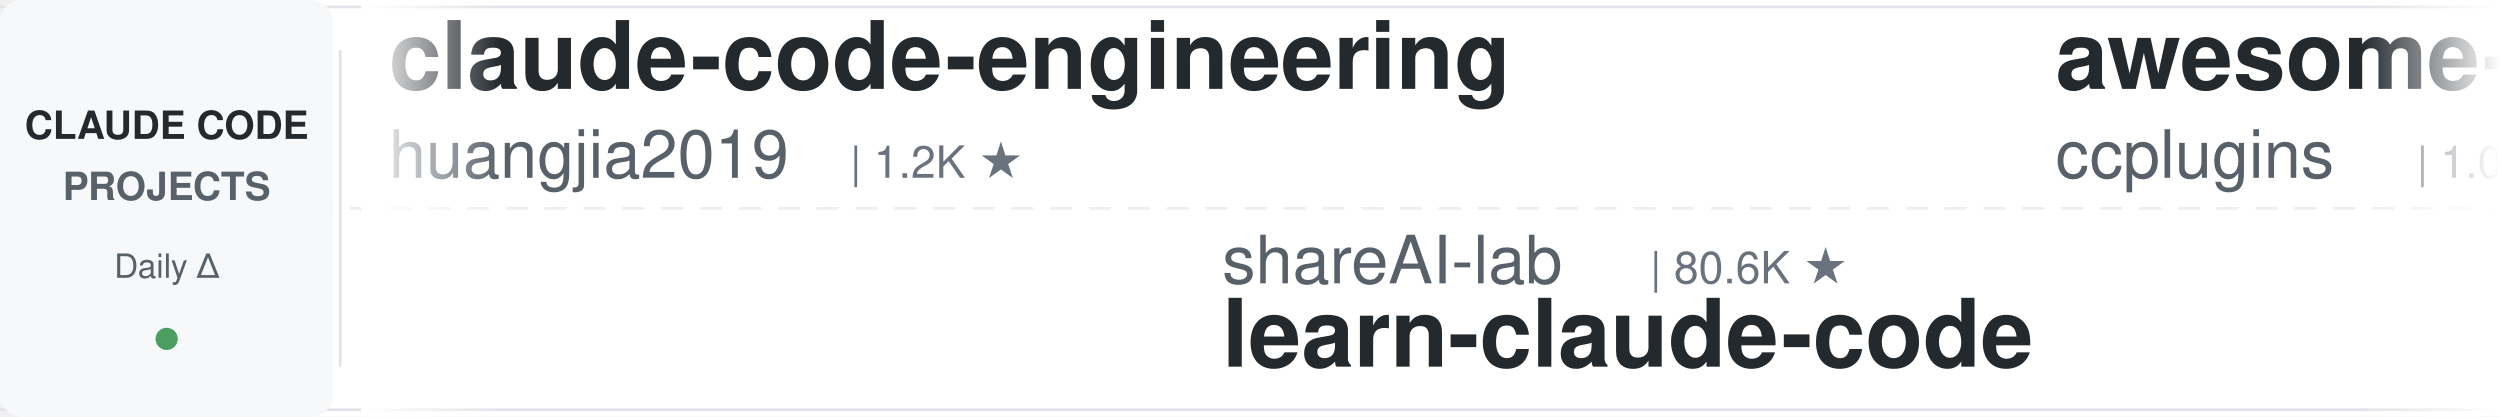
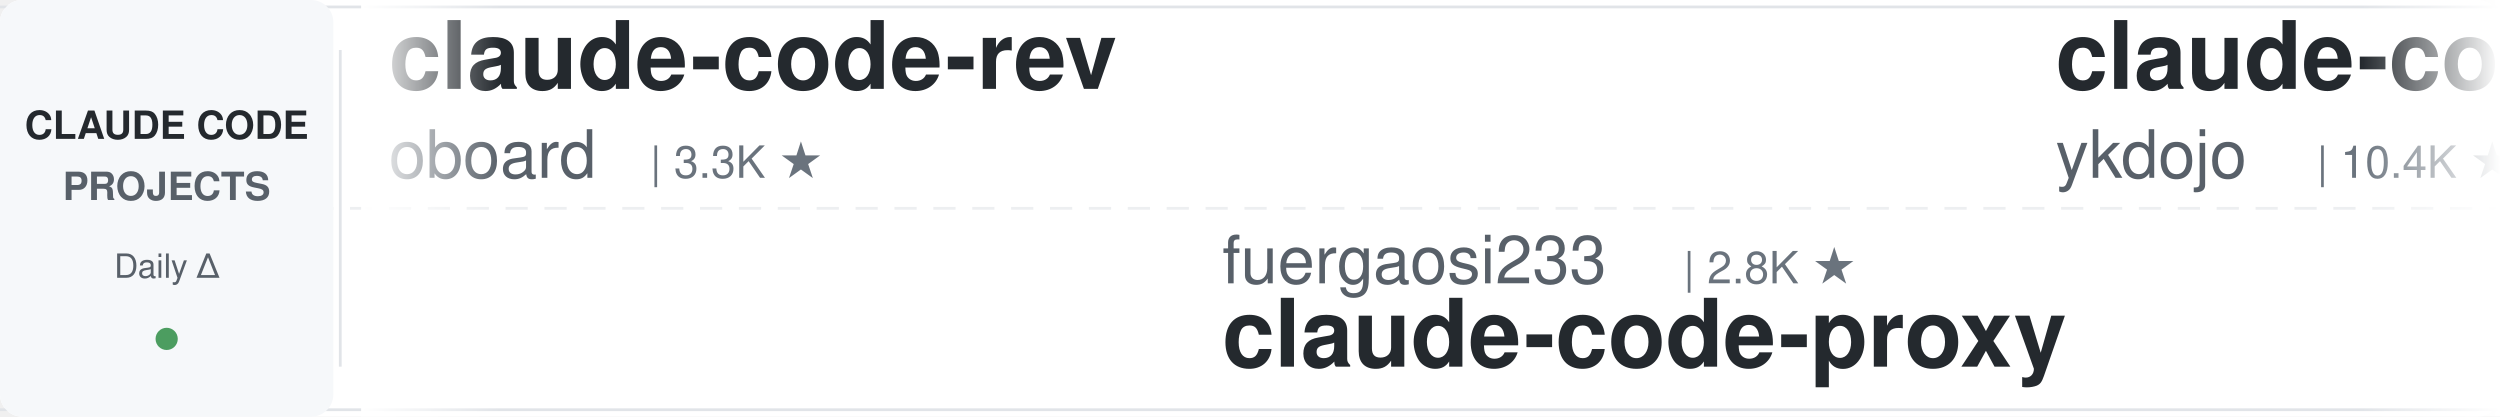
<svg xmlns="http://www.w3.org/2000/svg" width="900" height="150">
  <defs>
    <linearGradient id="leftFade" x1="0%" y1="0%" x2="100%" y2="0%">
      <stop offset="0%" style="stop-color:#ffffff;stop-opacity:1" />
      <stop offset="100%" style="stop-color:#ffffff;stop-opacity:0" />
    </linearGradient>
    <linearGradient id="rightFade" x1="0%" y1="0%" x2="100%" y2="0%">
      <stop offset="0%" style="stop-color:#ffffff;stop-opacity:0" />
      <stop offset="100%" style="stop-color:#ffffff;stop-opacity:1" />
    </linearGradient>
  </defs>
  <rect width="900" height="150" fill="#ffffff" rx="8" />
  <rect x="0" y="2" width="900" height="1" fill="#e1e4e8" />
  <rect x="0" y="147" width="900" height="1" fill="#e1e4e8" />
  <line x1="0" y1="75" x2="900" y2="75" stroke="#e1e4e8" stroke-width="1" stroke-dasharray="8 6" opacity="0.6" />
  <rect x="0" y="0" width="120" height="150" fill="#f6f8fa" rx="8" />
  <text x="60" y="50" font-family="-apple-system, BlinkMacSystemFont, 'Segoe UI', Helvetica, Arial, sans-serif" font-size="14" font-weight="600" fill="#24292e" text-anchor="middle">CLAUDE CODE</text>
  <text x="60" y="72" font-family="-apple-system, BlinkMacSystemFont, 'Segoe UI', Helvetica, Arial, sans-serif" font-size="14" font-weight="600" fill="#586069" text-anchor="middle">PROJECTS</text>
  <text x="60" y="100" font-family="-apple-system, BlinkMacSystemFont, 'Segoe UI', Helvetica, Arial, sans-serif" font-size="12" font-weight="500" fill="#586069" text-anchor="middle">Daily Δ</text>
  <circle cx="60" cy="122" r="4" fill="#22863a" opacity="0.8" />
  <rect x="122" y="18" width="1" height="114" fill="#e1e4e8" />
  <clipPath id="tickerClip">
    <rect x="130" y="0" width="770" height="150" />
  </clipPath>
  <g clip-path="url(#tickerClip)">
    <g id="tickerItems">
      <animateTransform attributeName="transform" attributeType="XML" type="translate" from="0 0" to="-3000 0" dur="54s" repeatCount="indefinite" />
      <g transform="translate(0, 0)">
-         <text x="140" y="32" font-family="-apple-system, BlinkMacSystemFont, 'Segoe UI', Helvetica, Arial, sans-serif" font-size="34" font-weight="600" fill="#24292e">claude-code-engineering</text>
-         <text x="140" y="64" font-family="-apple-system, BlinkMacSystemFont, 'Segoe UI', Helvetica, Arial, sans-serif" font-size="24" font-weight="400" fill="#586069">huangjia2019</text>
-         <text x="306" y="64" font-family="-apple-system, BlinkMacSystemFont, 'Segoe UI', Helvetica, Arial, sans-serif" font-size="16" font-weight="500" fill="#6a737d">| 1.2K ★</text>
+         <text x="140" y="32" font-family="-apple-system, BlinkMacSystemFont, 'Segoe UI', Helvetica, Arial, sans-serif" font-size="34" font-weight="600" fill="#24292e">claude-code-rev</text>
+         <text x="140" y="64" font-family="-apple-system, BlinkMacSystemFont, 'Segoe UI', Helvetica, Arial, sans-serif" font-size="24" font-weight="400" fill="#586069">oboard</text>
+         <text x="234" y="64" font-family="-apple-system, BlinkMacSystemFont, 'Segoe UI', Helvetica, Arial, sans-serif" font-size="16" font-weight="500" fill="#6a737d">| 3.3K ★</text>
      </g>
      <g transform="translate(300, 0)">
-         <text x="140" y="102" font-family="-apple-system, BlinkMacSystemFont, 'Segoe UI', Helvetica, Arial, sans-serif" font-size="24" font-weight="400" fill="#586069">shareAI-lab</text>
-         <text x="294" y="102" font-family="-apple-system, BlinkMacSystemFont, 'Segoe UI', Helvetica, Arial, sans-serif" font-size="16" font-weight="500" fill="#6a737d">| 80.6K ★</text>
-         <text x="140" y="132" font-family="-apple-system, BlinkMacSystemFont, 'Segoe UI', Helvetica, Arial, sans-serif" font-size="34" font-weight="600" fill="#24292e">learn-claude-code</text>
+         <text x="140" y="102" font-family="-apple-system, BlinkMacSystemFont, 'Segoe UI', Helvetica, Arial, sans-serif" font-size="24" font-weight="400" fill="#586069">fuergaosi233</text>
+         <text x="306" y="102" font-family="-apple-system, BlinkMacSystemFont, 'Segoe UI', Helvetica, Arial, sans-serif" font-size="16" font-weight="500" fill="#6a737d">| 2.8K ★</text>
+         <text x="140" y="132" font-family="-apple-system, BlinkMacSystemFont, 'Segoe UI', Helvetica, Arial, sans-serif" font-size="34" font-weight="600" fill="#24292e">claude-code-proxy</text>
      </g>
      <g transform="translate(600, 0)">
-         <text x="140" y="32" font-family="-apple-system, BlinkMacSystemFont, 'Segoe UI', Helvetica, Arial, sans-serif" font-size="34" font-weight="600" fill="#24292e">awesome-claude-code-plug...</text>
-         <text x="140" y="64" font-family="-apple-system, BlinkMacSystemFont, 'Segoe UI', Helvetica, Arial, sans-serif" font-size="24" font-weight="400" fill="#586069">ccplugins</text>
-         <text x="270" y="64" font-family="-apple-system, BlinkMacSystemFont, 'Segoe UI', Helvetica, Arial, sans-serif" font-size="16" font-weight="500" fill="#6a737d">| 1.0K ★</text>
+         <text x="140" y="32" font-family="-apple-system, BlinkMacSystemFont, 'Segoe UI', Helvetica, Arial, sans-serif" font-size="34" font-weight="600" fill="#24292e">claude-code-tips</text>
+         <text x="140" y="64" font-family="-apple-system, BlinkMacSystemFont, 'Segoe UI', Helvetica, Arial, sans-serif" font-size="24" font-weight="400" fill="#586069">ykdojo</text>
+         <text x="234" y="64" font-family="-apple-system, BlinkMacSystemFont, 'Segoe UI', Helvetica, Arial, sans-serif" font-size="16" font-weight="500" fill="#6a737d">| 10.4K ★</text>
      </g>
      <g transform="translate(900, 0)">
-         <text x="140" y="102" font-family="-apple-system, BlinkMacSystemFont, 'Segoe UI', Helvetica, Arial, sans-serif" font-size="24" font-weight="400" fill="#586069">xu-xiang</text>
-         <text x="258" y="102" font-family="-apple-system, BlinkMacSystemFont, 'Segoe UI', Helvetica, Arial, sans-serif" font-size="16" font-weight="500" fill="#6a737d">| 2.0K ★</text>
-         <text x="140" y="132" font-family="-apple-system, BlinkMacSystemFont, 'Segoe UI', Helvetica, Arial, sans-serif" font-size="34" font-weight="600" fill="#24292e">everything-claude-code-z...</text>
+         <text x="140" y="102" font-family="-apple-system, BlinkMacSystemFont, 'Segoe UI', Helvetica, Arial, sans-serif" font-size="24" font-weight="400" fill="#586069">digitalsamba</text>
+         <text x="306" y="102" font-family="-apple-system, BlinkMacSystemFont, 'Segoe UI', Helvetica, Arial, sans-serif" font-size="16" font-weight="500" fill="#6a737d">| 2.7K ★</text>
+         <text x="140" y="132" font-family="-apple-system, BlinkMacSystemFont, 'Segoe UI', Helvetica, Arial, sans-serif" font-size="34" font-weight="600" fill="#24292e">claude-code-video-toolki...</text>
      </g>
      <g transform="translate(1200, 0)">
-         <text x="140" y="32" font-family="-apple-system, BlinkMacSystemFont, 'Segoe UI', Helvetica, Arial, sans-serif" font-size="34" font-weight="600" fill="#24292e">awesome-claude-code-suba...</text>
-         <text x="140" y="64" font-family="-apple-system, BlinkMacSystemFont, 'Segoe UI', Helvetica, Arial, sans-serif" font-size="24" font-weight="400" fill="#586069">VoltAgent</text>
-         <text x="270" y="64" font-family="-apple-system, BlinkMacSystemFont, 'Segoe UI', Helvetica, Arial, sans-serif" font-size="16" font-weight="500" fill="#6a737d">| 26.7K ★</text>
+         <text x="140" y="32" font-family="-apple-system, BlinkMacSystemFont, 'Segoe UI', Helvetica, Arial, sans-serif" font-size="34" font-weight="600" fill="#24292e">claude-code-guide</text>
+         <text x="140" y="64" font-family="-apple-system, BlinkMacSystemFont, 'Segoe UI', Helvetica, Arial, sans-serif" font-size="24" font-weight="400" fill="#586069">zebbern</text>
+         <text x="246" y="64" font-family="-apple-system, BlinkMacSystemFont, 'Segoe UI', Helvetica, Arial, sans-serif" font-size="16" font-weight="500" fill="#6a737d">| 4.7K ★</text>
      </g>
      <g transform="translate(1500, 0)">
-         <text x="140" y="102" font-family="-apple-system, BlinkMacSystemFont, 'Segoe UI', Helvetica, Arial, sans-serif" font-size="24" font-weight="400" fill="#586069">shanraisshan</text>
-         <text x="306" y="102" font-family="-apple-system, BlinkMacSystemFont, 'Segoe UI', Helvetica, Arial, sans-serif" font-size="16" font-weight="500" fill="#6a737d">| 69.2K ★</text>
-         <text x="140" y="132" font-family="-apple-system, BlinkMacSystemFont, 'Segoe UI', Helvetica, Arial, sans-serif" font-size="34" font-weight="600" fill="#24292e">claude-code-best-practic...</text>
+         <text x="140" y="102" font-family="-apple-system, BlinkMacSystemFont, 'Segoe UI', Helvetica, Arial, sans-serif" font-size="24" font-weight="400" fill="#586069">darcyegb</text>
+         <text x="258" y="102" font-family="-apple-system, BlinkMacSystemFont, 'Segoe UI', Helvetica, Arial, sans-serif" font-size="16" font-weight="500" fill="#6a737d">| 782 ★</text>
+         <text x="140" y="132" font-family="-apple-system, BlinkMacSystemFont, 'Segoe UI', Helvetica, Arial, sans-serif" font-size="34" font-weight="600" fill="#24292e">ClaudeCodeAgents</text>
      </g>
      <g transform="translate(1800, 0)">
-         <text x="140" y="32" font-family="-apple-system, BlinkMacSystemFont, 'Segoe UI', Helvetica, Arial, sans-serif" font-size="34" font-weight="600" fill="#24292e">ClaudeCode-Portable</text>
-         <text x="140" y="64" font-family="-apple-system, BlinkMacSystemFont, 'Segoe UI', Helvetica, Arial, sans-serif" font-size="24" font-weight="400" fill="#586069">techjarves</text>
-         <text x="282" y="64" font-family="-apple-system, BlinkMacSystemFont, 'Segoe UI', Helvetica, Arial, sans-serif" font-size="16" font-weight="500" fill="#6a737d">| 1.6K ★</text>
+         <text x="140" y="32" font-family="-apple-system, BlinkMacSystemFont, 'Segoe UI', Helvetica, Arial, sans-serif" font-size="34" font-weight="600" fill="#24292e">sc-claude-code-files</text>
+         <text x="140" y="64" font-family="-apple-system, BlinkMacSystemFont, 'Segoe UI', Helvetica, Arial, sans-serif" font-size="24" font-weight="400" fill="#586069">https-deeplearning-ai</text>
+         <text x="414" y="64" font-family="-apple-system, BlinkMacSystemFont, 'Segoe UI', Helvetica, Arial, sans-serif" font-size="16" font-weight="500" fill="#6a737d">| 565 ★</text>
      </g>
      <g transform="translate(2100, 0)">
-         <text x="140" y="102" font-family="-apple-system, BlinkMacSystemFont, 'Segoe UI', Helvetica, Arial, sans-serif" font-size="24" font-weight="400" fill="#586069">pedrohcgs</text>
-         <text x="270" y="102" font-family="-apple-system, BlinkMacSystemFont, 'Segoe UI', Helvetica, Arial, sans-serif" font-size="16" font-weight="500" fill="#6a737d">| 1.7K ★</text>
-         <text x="140" y="132" font-family="-apple-system, BlinkMacSystemFont, 'Segoe UI', Helvetica, Arial, sans-serif" font-size="34" font-weight="600" fill="#24292e">claude-code-my-workflow</text>
+         <text x="140" y="102" font-family="-apple-system, BlinkMacSystemFont, 'Segoe UI', Helvetica, Arial, sans-serif" font-size="24" font-weight="400" fill="#586069">Windy3f3f3f3f</text>
+         <text x="318" y="102" font-family="-apple-system, BlinkMacSystemFont, 'Segoe UI', Helvetica, Arial, sans-serif" font-size="16" font-weight="500" fill="#6a737d">| 2.8K ★</text>
+         <text x="140" y="132" font-family="-apple-system, BlinkMacSystemFont, 'Segoe UI', Helvetica, Arial, sans-serif" font-size="34" font-weight="600" fill="#24292e">claude-code-from-scratch</text>
      </g>
      <g transform="translate(2400, 0)">
-         <text x="140" y="32" font-family="-apple-system, BlinkMacSystemFont, 'Segoe UI', Helvetica, Arial, sans-serif" font-size="34" font-weight="600" fill="#24292e">claude-code-proxy</text>
-         <text x="140" y="64" font-family="-apple-system, BlinkMacSystemFont, 'Segoe UI', Helvetica, Arial, sans-serif" font-size="24" font-weight="400" fill="#586069">fuergaosi233</text>
-         <text x="306" y="64" font-family="-apple-system, BlinkMacSystemFont, 'Segoe UI', Helvetica, Arial, sans-serif" font-size="16" font-weight="500" fill="#6a737d">| 2.8K ★</text>
+         <text x="140" y="32" font-family="-apple-system, BlinkMacSystemFont, 'Segoe UI', Helvetica, Arial, sans-serif" font-size="34" font-weight="600" fill="#24292e">claude-code-cli</text>
+         <text x="140" y="64" font-family="-apple-system, BlinkMacSystemFont, 'Segoe UI', Helvetica, Arial, sans-serif" font-size="24" font-weight="400" fill="#586069">huangserva</text>
+         <text x="282" y="64" font-family="-apple-system, BlinkMacSystemFont, 'Segoe UI', Helvetica, Arial, sans-serif" font-size="16" font-weight="500" fill="#6a737d">| 633 ★</text>
      </g>
      <g transform="translate(2700, 0)">
-         <text x="140" y="102" font-family="-apple-system, BlinkMacSystemFont, 'Segoe UI', Helvetica, Arial, sans-serif" font-size="24" font-weight="400" fill="#586069">Maciek-roboblog</text>
-         <text x="342" y="102" font-family="-apple-system, BlinkMacSystemFont, 'Segoe UI', Helvetica, Arial, sans-serif" font-size="16" font-weight="500" fill="#6a737d">| 8.8K ★</text>
-         <text x="140" y="132" font-family="-apple-system, BlinkMacSystemFont, 'Segoe UI', Helvetica, Arial, sans-serif" font-size="34" font-weight="600" fill="#24292e">Claude-Code-Usage-Monito...</text>
+         <text x="140" y="102" font-family="-apple-system, BlinkMacSystemFont, 'Segoe UI', Helvetica, Arial, sans-serif" font-size="24" font-weight="400" fill="#586069">jqueryscript</text>
+         <text x="306" y="102" font-family="-apple-system, BlinkMacSystemFont, 'Segoe UI', Helvetica, Arial, sans-serif" font-size="16" font-weight="500" fill="#6a737d">| 554 ★</text>
+         <text x="140" y="132" font-family="-apple-system, BlinkMacSystemFont, 'Segoe UI', Helvetica, Arial, sans-serif" font-size="34" font-weight="600" fill="#24292e">awesome-claude-code</text>
      </g>
      <g transform="translate(3000, 0)">
-         <text x="140" y="32" font-family="-apple-system, BlinkMacSystemFont, 'Segoe UI', Helvetica, Arial, sans-serif" font-size="34" font-weight="600" fill="#24292e">claude-code-engineering</text>
-         <text x="140" y="64" font-family="-apple-system, BlinkMacSystemFont, 'Segoe UI', Helvetica, Arial, sans-serif" font-size="24" font-weight="400" fill="#586069">huangjia2019</text>
-         <text x="306" y="64" font-family="-apple-system, BlinkMacSystemFont, 'Segoe UI', Helvetica, Arial, sans-serif" font-size="16" font-weight="500" fill="#6a737d">| 1.2K ★</text>
+         <text x="140" y="32" font-family="-apple-system, BlinkMacSystemFont, 'Segoe UI', Helvetica, Arial, sans-serif" font-size="34" font-weight="600" fill="#24292e">claude-code-rev</text>
+         <text x="140" y="64" font-family="-apple-system, BlinkMacSystemFont, 'Segoe UI', Helvetica, Arial, sans-serif" font-size="24" font-weight="400" fill="#586069">oboard</text>
+         <text x="234" y="64" font-family="-apple-system, BlinkMacSystemFont, 'Segoe UI', Helvetica, Arial, sans-serif" font-size="16" font-weight="500" fill="#6a737d">| 3.3K ★</text>
      </g>
      <g transform="translate(3300, 0)">
-         <text x="140" y="102" font-family="-apple-system, BlinkMacSystemFont, 'Segoe UI', Helvetica, Arial, sans-serif" font-size="24" font-weight="400" fill="#586069">shareAI-lab</text>
-         <text x="294" y="102" font-family="-apple-system, BlinkMacSystemFont, 'Segoe UI', Helvetica, Arial, sans-serif" font-size="16" font-weight="500" fill="#6a737d">| 80.6K ★</text>
-         <text x="140" y="132" font-family="-apple-system, BlinkMacSystemFont, 'Segoe UI', Helvetica, Arial, sans-serif" font-size="34" font-weight="600" fill="#24292e">learn-claude-code</text>
+         <text x="140" y="102" font-family="-apple-system, BlinkMacSystemFont, 'Segoe UI', Helvetica, Arial, sans-serif" font-size="24" font-weight="400" fill="#586069">fuergaosi233</text>
+         <text x="306" y="102" font-family="-apple-system, BlinkMacSystemFont, 'Segoe UI', Helvetica, Arial, sans-serif" font-size="16" font-weight="500" fill="#6a737d">| 2.8K ★</text>
+         <text x="140" y="132" font-family="-apple-system, BlinkMacSystemFont, 'Segoe UI', Helvetica, Arial, sans-serif" font-size="34" font-weight="600" fill="#24292e">claude-code-proxy</text>
      </g>
      <g transform="translate(3600, 0)">
-         <text x="140" y="32" font-family="-apple-system, BlinkMacSystemFont, 'Segoe UI', Helvetica, Arial, sans-serif" font-size="34" font-weight="600" fill="#24292e">awesome-claude-code-plug...</text>
-         <text x="140" y="64" font-family="-apple-system, BlinkMacSystemFont, 'Segoe UI', Helvetica, Arial, sans-serif" font-size="24" font-weight="400" fill="#586069">ccplugins</text>
-         <text x="270" y="64" font-family="-apple-system, BlinkMacSystemFont, 'Segoe UI', Helvetica, Arial, sans-serif" font-size="16" font-weight="500" fill="#6a737d">| 1.0K ★</text>
+         <text x="140" y="32" font-family="-apple-system, BlinkMacSystemFont, 'Segoe UI', Helvetica, Arial, sans-serif" font-size="34" font-weight="600" fill="#24292e">claude-code-tips</text>
+         <text x="140" y="64" font-family="-apple-system, BlinkMacSystemFont, 'Segoe UI', Helvetica, Arial, sans-serif" font-size="24" font-weight="400" fill="#586069">ykdojo</text>
+         <text x="234" y="64" font-family="-apple-system, BlinkMacSystemFont, 'Segoe UI', Helvetica, Arial, sans-serif" font-size="16" font-weight="500" fill="#6a737d">| 10.4K ★</text>
      </g>
      <g transform="translate(3900, 0)">
-         <text x="140" y="102" font-family="-apple-system, BlinkMacSystemFont, 'Segoe UI', Helvetica, Arial, sans-serif" font-size="24" font-weight="400" fill="#586069">xu-xiang</text>
-         <text x="258" y="102" font-family="-apple-system, BlinkMacSystemFont, 'Segoe UI', Helvetica, Arial, sans-serif" font-size="16" font-weight="500" fill="#6a737d">| 2.0K ★</text>
-         <text x="140" y="132" font-family="-apple-system, BlinkMacSystemFont, 'Segoe UI', Helvetica, Arial, sans-serif" font-size="34" font-weight="600" fill="#24292e">everything-claude-code-z...</text>
+         <text x="140" y="102" font-family="-apple-system, BlinkMacSystemFont, 'Segoe UI', Helvetica, Arial, sans-serif" font-size="24" font-weight="400" fill="#586069">digitalsamba</text>
+         <text x="306" y="102" font-family="-apple-system, BlinkMacSystemFont, 'Segoe UI', Helvetica, Arial, sans-serif" font-size="16" font-weight="500" fill="#6a737d">| 2.7K ★</text>
+         <text x="140" y="132" font-family="-apple-system, BlinkMacSystemFont, 'Segoe UI', Helvetica, Arial, sans-serif" font-size="34" font-weight="600" fill="#24292e">claude-code-video-toolki...</text>
      </g>
    </g>
  </g>
  <rect x="130" y="0" width="50" height="150" fill="url(#leftFade)" />
  <rect x="850" y="0" width="50" height="150" fill="url(#rightFade)" />
</svg>
